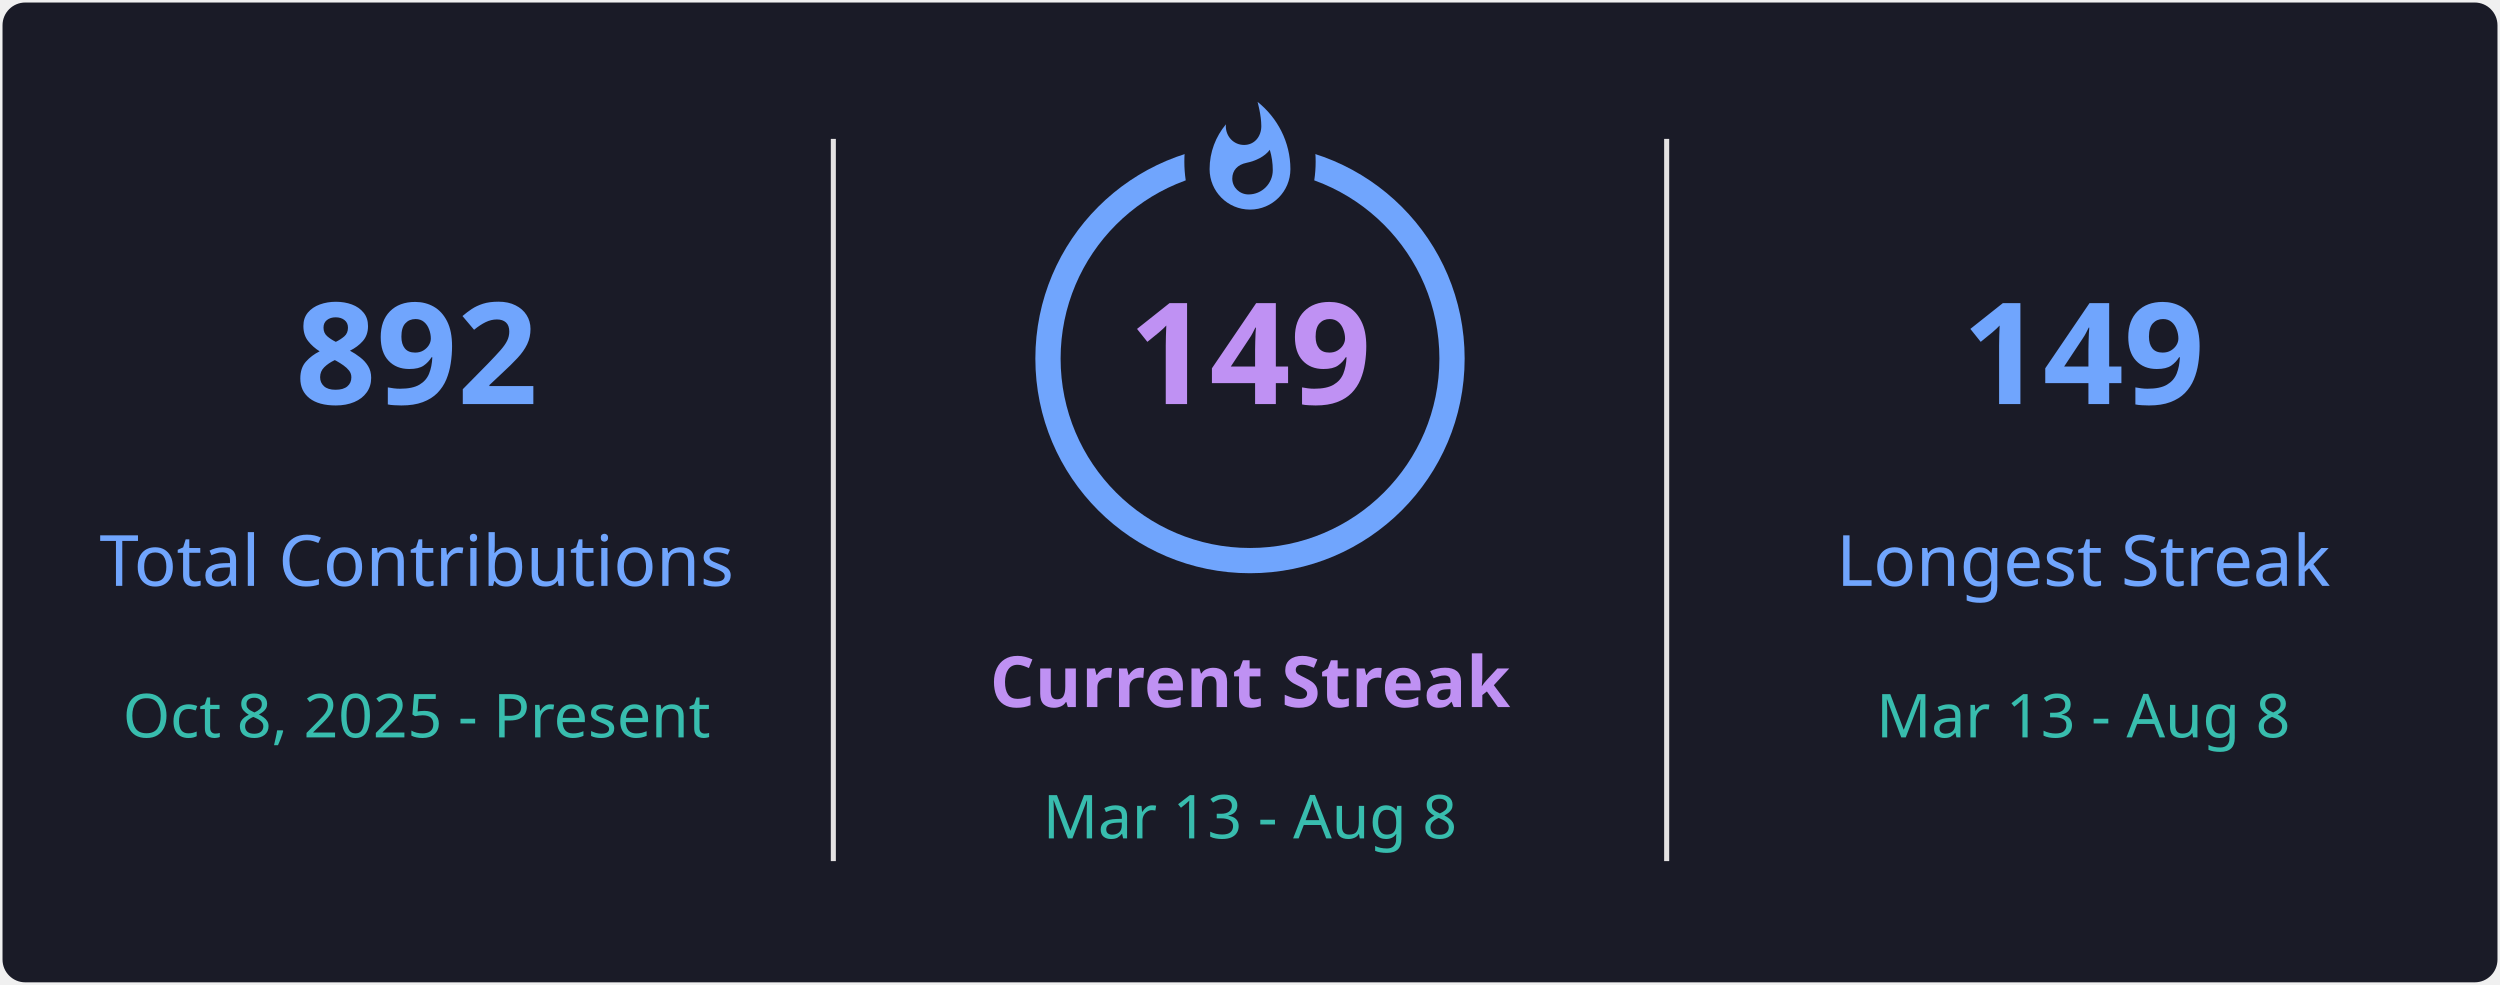
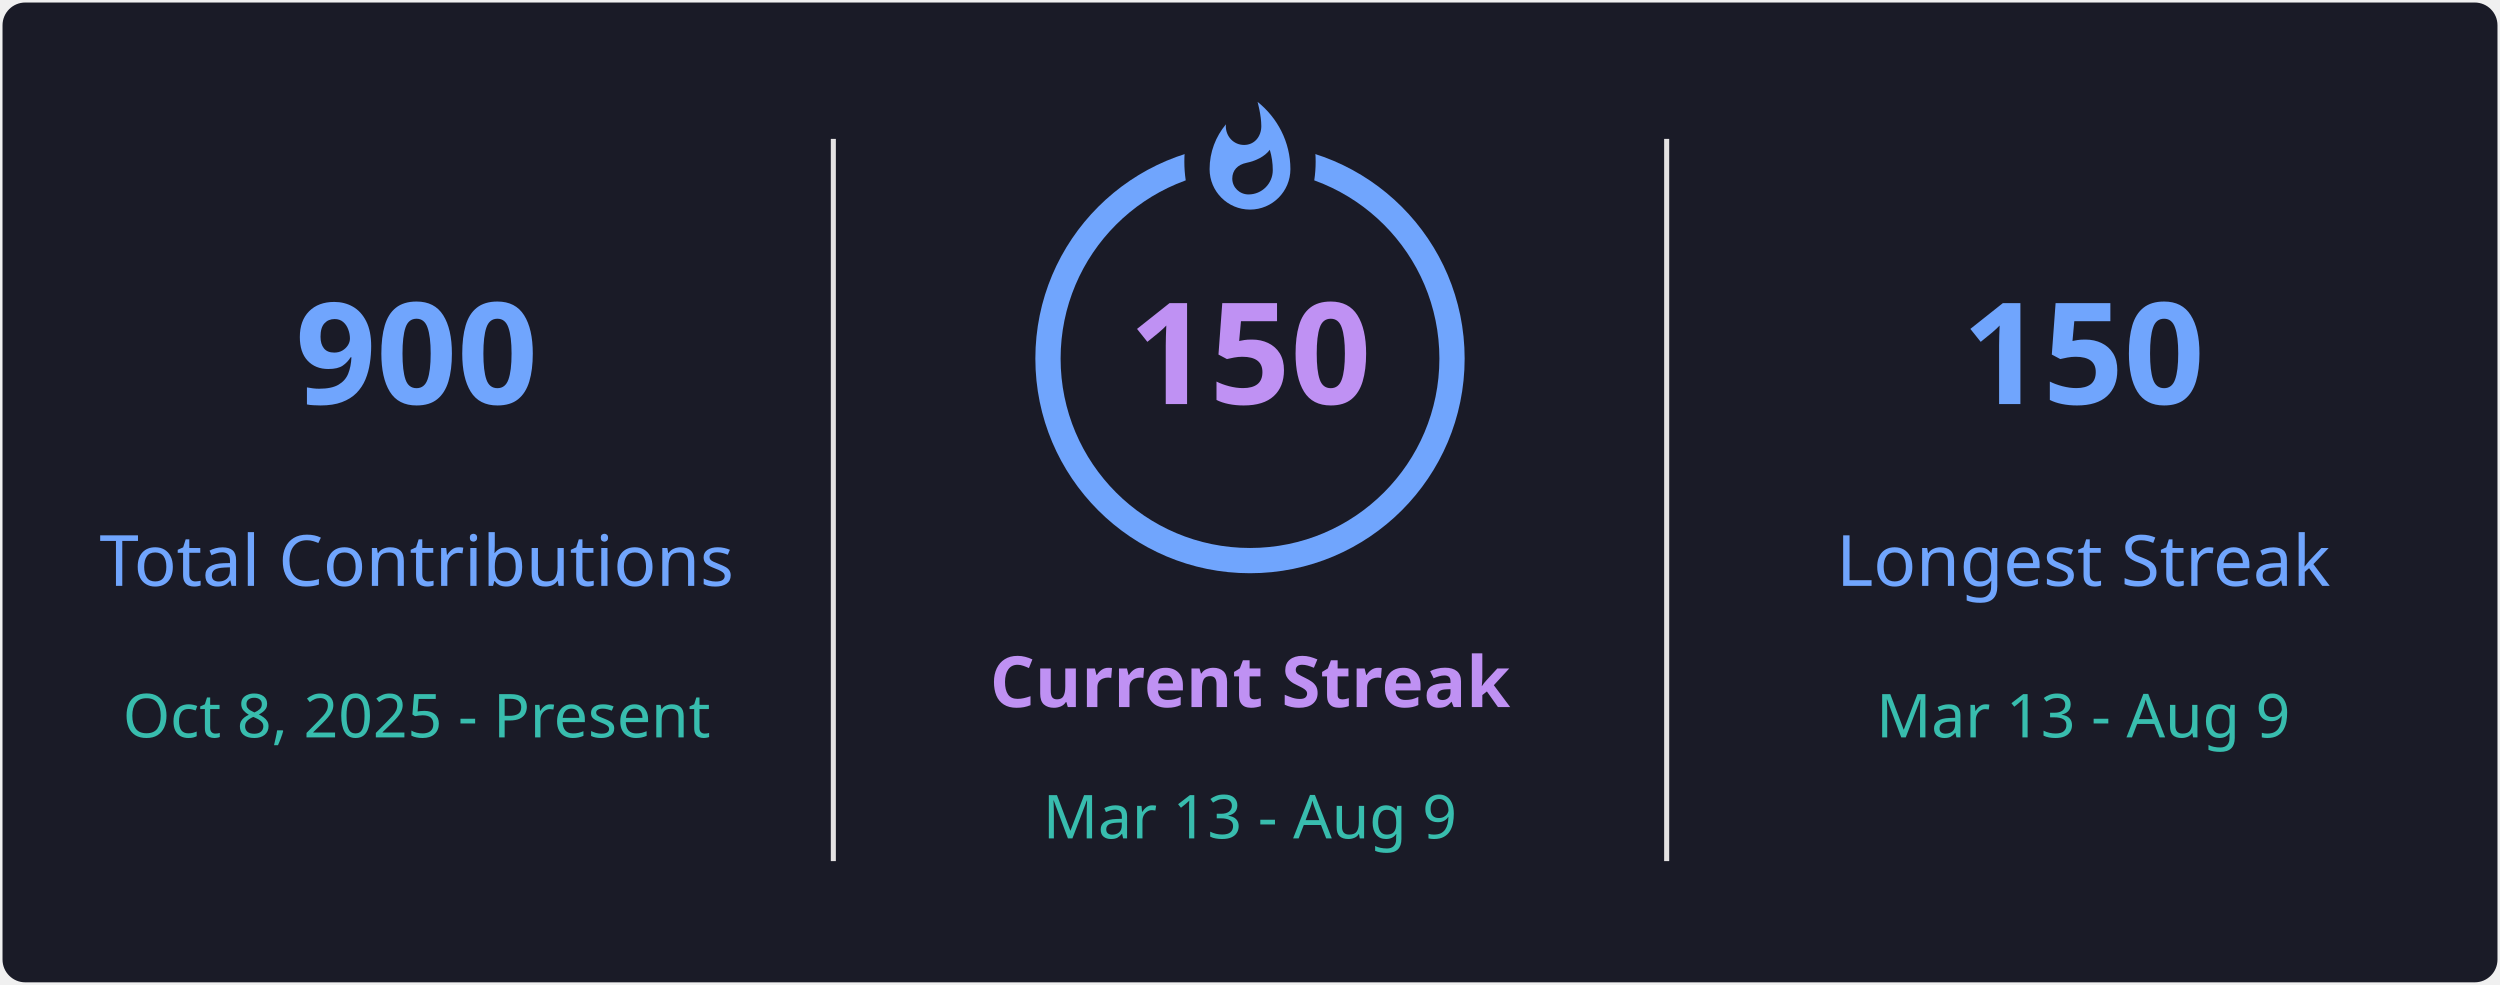
<svg xmlns="http://www.w3.org/2000/svg" style="isolation: isolate" viewBox="0 0 495 195" width="495px" height="195px" direction="ltr">
  <defs>
    <clipPath id="outer_rectangle">
      <rect width="495" height="195" rx="4.5" />
    </clipPath>
    <mask id="mask_out_ring_behind_fire">
      <rect width="495" height="195" fill="white" />
      <ellipse id="mask-ellipse" cx="247.5" cy="32" rx="13" ry="18" fill="black" />
    </mask>
  </defs>
  <g clip-path="url(#outer_rectangle)">
    <g style="isolation: isolate">
      <rect stroke="#000000" stroke-opacity="0" fill="#1A1B27" rx="4.5" x="0.5" y="0.5" width="494" height="194" />
    </g>
    <g style="isolation: isolate">
      <line x1="165" y1="28" x2="165" y2="170" vector-effect="non-scaling-stroke" stroke-width="1" stroke="#E4E2E2" stroke-linejoin="miter" stroke-linecap="square" stroke-miterlimit="3" />
      <line x1="330" y1="28" x2="330" y2="170" vector-effect="non-scaling-stroke" stroke-width="1" stroke="#E4E2E2" stroke-linejoin="miter" stroke-linecap="square" stroke-miterlimit="3" />
    </g>
    <g style="isolation: isolate">
      <g transform="translate(82.5, 48)">
        <text x="0" y="32" stroke-width="0" text-anchor="middle" fill="#70A5FD" stroke="none" font-family="&quot;Segoe UI&quot;, Ubuntu, sans-serif" font-weight="700" font-size="28px" font-style="normal" style="opacity: 1; opacity: 1;">
-                         892
+                         900
                    </text>
      </g>
      <g transform="translate(82.5, 84)">
        <text x="0" y="32" stroke-width="0" text-anchor="middle" fill="#70A5FD" stroke="none" font-family="&quot;Segoe UI&quot;, Ubuntu, sans-serif" font-weight="400" font-size="14px" font-style="normal" style="opacity: 1; opacity: 1;">
                        Total Contributions
                    </text>
      </g>
      <g transform="translate(82.5, 114)">
        <text x="0" y="32" stroke-width="0" text-anchor="middle" fill="#38BDAE" stroke="none" font-family="&quot;Segoe UI&quot;, Ubuntu, sans-serif" font-weight="400" font-size="12px" font-style="normal" style="opacity: 1; opacity: 1;">
                        Oct 8, 2025 - Present
                    </text>
      </g>
    </g>
    <g style="isolation: isolate">
      <g transform="translate(247.5, 108)">
        <text x="0" y="32" stroke-width="0" text-anchor="middle" fill="#BF91F3" stroke="none" font-family="&quot;Segoe UI&quot;, Ubuntu, sans-serif" font-weight="700" font-size="14px" font-style="normal" style="opacity: 1; opacity: 1;">
                        Current Streak
                    </text>
      </g>
      <g transform="translate(247.5, 145)">
        <text x="0" y="21" stroke-width="0" text-anchor="middle" fill="#38BDAE" stroke="none" font-family="&quot;Segoe UI&quot;, Ubuntu, sans-serif" font-weight="400" font-size="12px" font-style="normal" style="opacity: 1; opacity: 1;">
-                         Mar 13 - Aug 8
+                         Mar 13 - Aug 9
                    </text>
      </g>
      <g mask="url(#mask_out_ring_behind_fire)">
        <circle cx="247.5" cy="71" r="40" fill="none" stroke="#70A5FD" stroke-width="5" style="opacity: 1; opacity: 1;" />
      </g>
      <g transform="translate(247.5, 19.5)" stroke-opacity="0" style="opacity: 1; opacity: 1;">
        <path d="M -12 -0.5 L 15 -0.5 L 15 23.5 L -12 23.5 L -12 -0.5 Z" fill="none" />
        <path d="M 1.5 0.67 C 1.5 0.67 2.24 3.32 2.24 5.47 C 2.24 7.53 0.89 9.2 -1.17 9.2 C -3.23 9.2 -4.79 7.53 -4.79 5.47 L -4.76 5.11 C -6.78 7.51 -8 10.62 -8 13.99 C -8 18.41 -4.42 22 0 22 C 4.42 22 8 18.41 8 13.99 C 8 8.6 5.41 3.79 1.5 0.67 Z M -0.29 19 C -2.07 19 -3.51 17.6 -3.51 15.86 C -3.51 14.24 -2.46 13.1 -0.7 12.74 C 1.07 12.38 2.9 11.53 3.92 10.16 C 4.31 11.45 4.51 12.81 4.51 14.2 C 4.51 16.85 2.36 19 -0.29 19 Z" fill="#70A5FD" stroke-opacity="0" />
      </g>
      <g transform="translate(247.5, 48)">
        <text x="0" y="32" stroke-width="0" text-anchor="middle" fill="#BF91F3" stroke="none" font-family="&quot;Segoe UI&quot;, Ubuntu, sans-serif" font-weight="700" font-size="28px" font-style="normal" style="font-size: 28px;">
-                         149
+                         150
                    </text>
      </g>
    </g>
    <g style="isolation: isolate">
      <g transform="translate(412.5, 48)">
        <text x="0" y="32" stroke-width="0" text-anchor="middle" fill="#70A5FD" stroke="none" font-family="&quot;Segoe UI&quot;, Ubuntu, sans-serif" font-weight="700" font-size="28px" font-style="normal" style="opacity: 1; opacity: 1;">
-                         149
+                         150
                    </text>
      </g>
      <g transform="translate(412.5, 84)">
        <text x="0" y="32" stroke-width="0" text-anchor="middle" fill="#70A5FD" stroke="none" font-family="&quot;Segoe UI&quot;, Ubuntu, sans-serif" font-weight="400" font-size="14px" font-style="normal" style="opacity: 1; opacity: 1;">
                        Longest Streak
                    </text>
      </g>
      <g transform="translate(412.5, 114)">
        <text x="0" y="32" stroke-width="0" text-anchor="middle" fill="#38BDAE" stroke="none" font-family="&quot;Segoe UI&quot;, Ubuntu, sans-serif" font-weight="400" font-size="12px" font-style="normal" style="opacity: 1; opacity: 1;">
-                         Mar 13 - Aug 8
+                         Mar 13 - Aug 9
                    </text>
      </g>
    </g>
  </g>
</svg>
